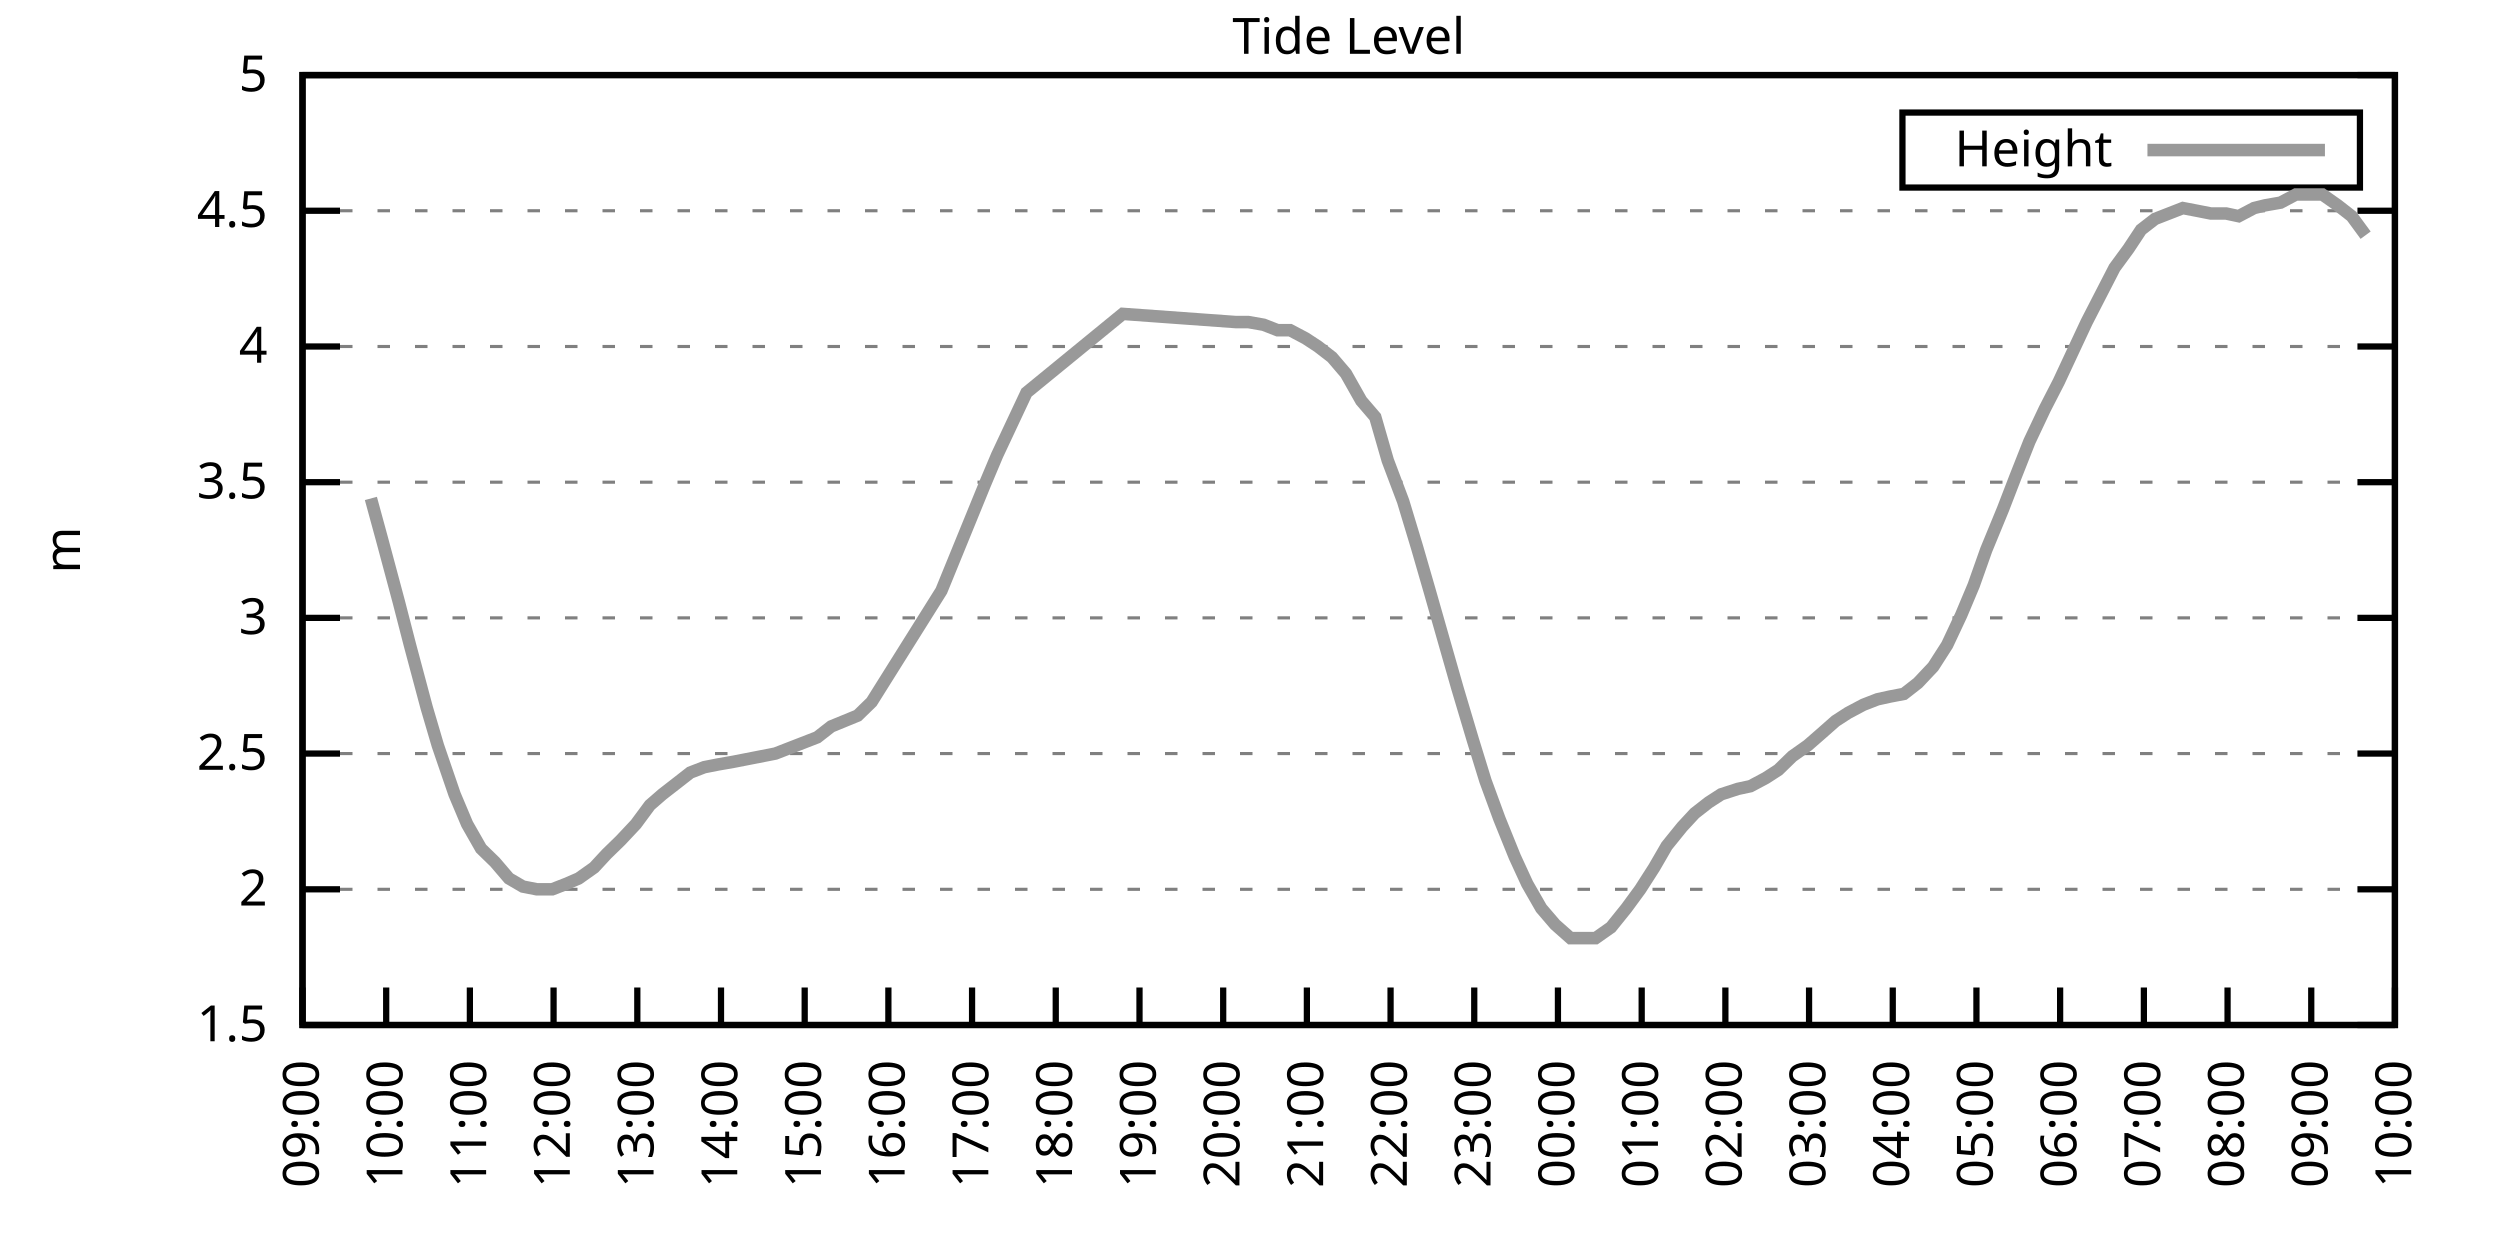
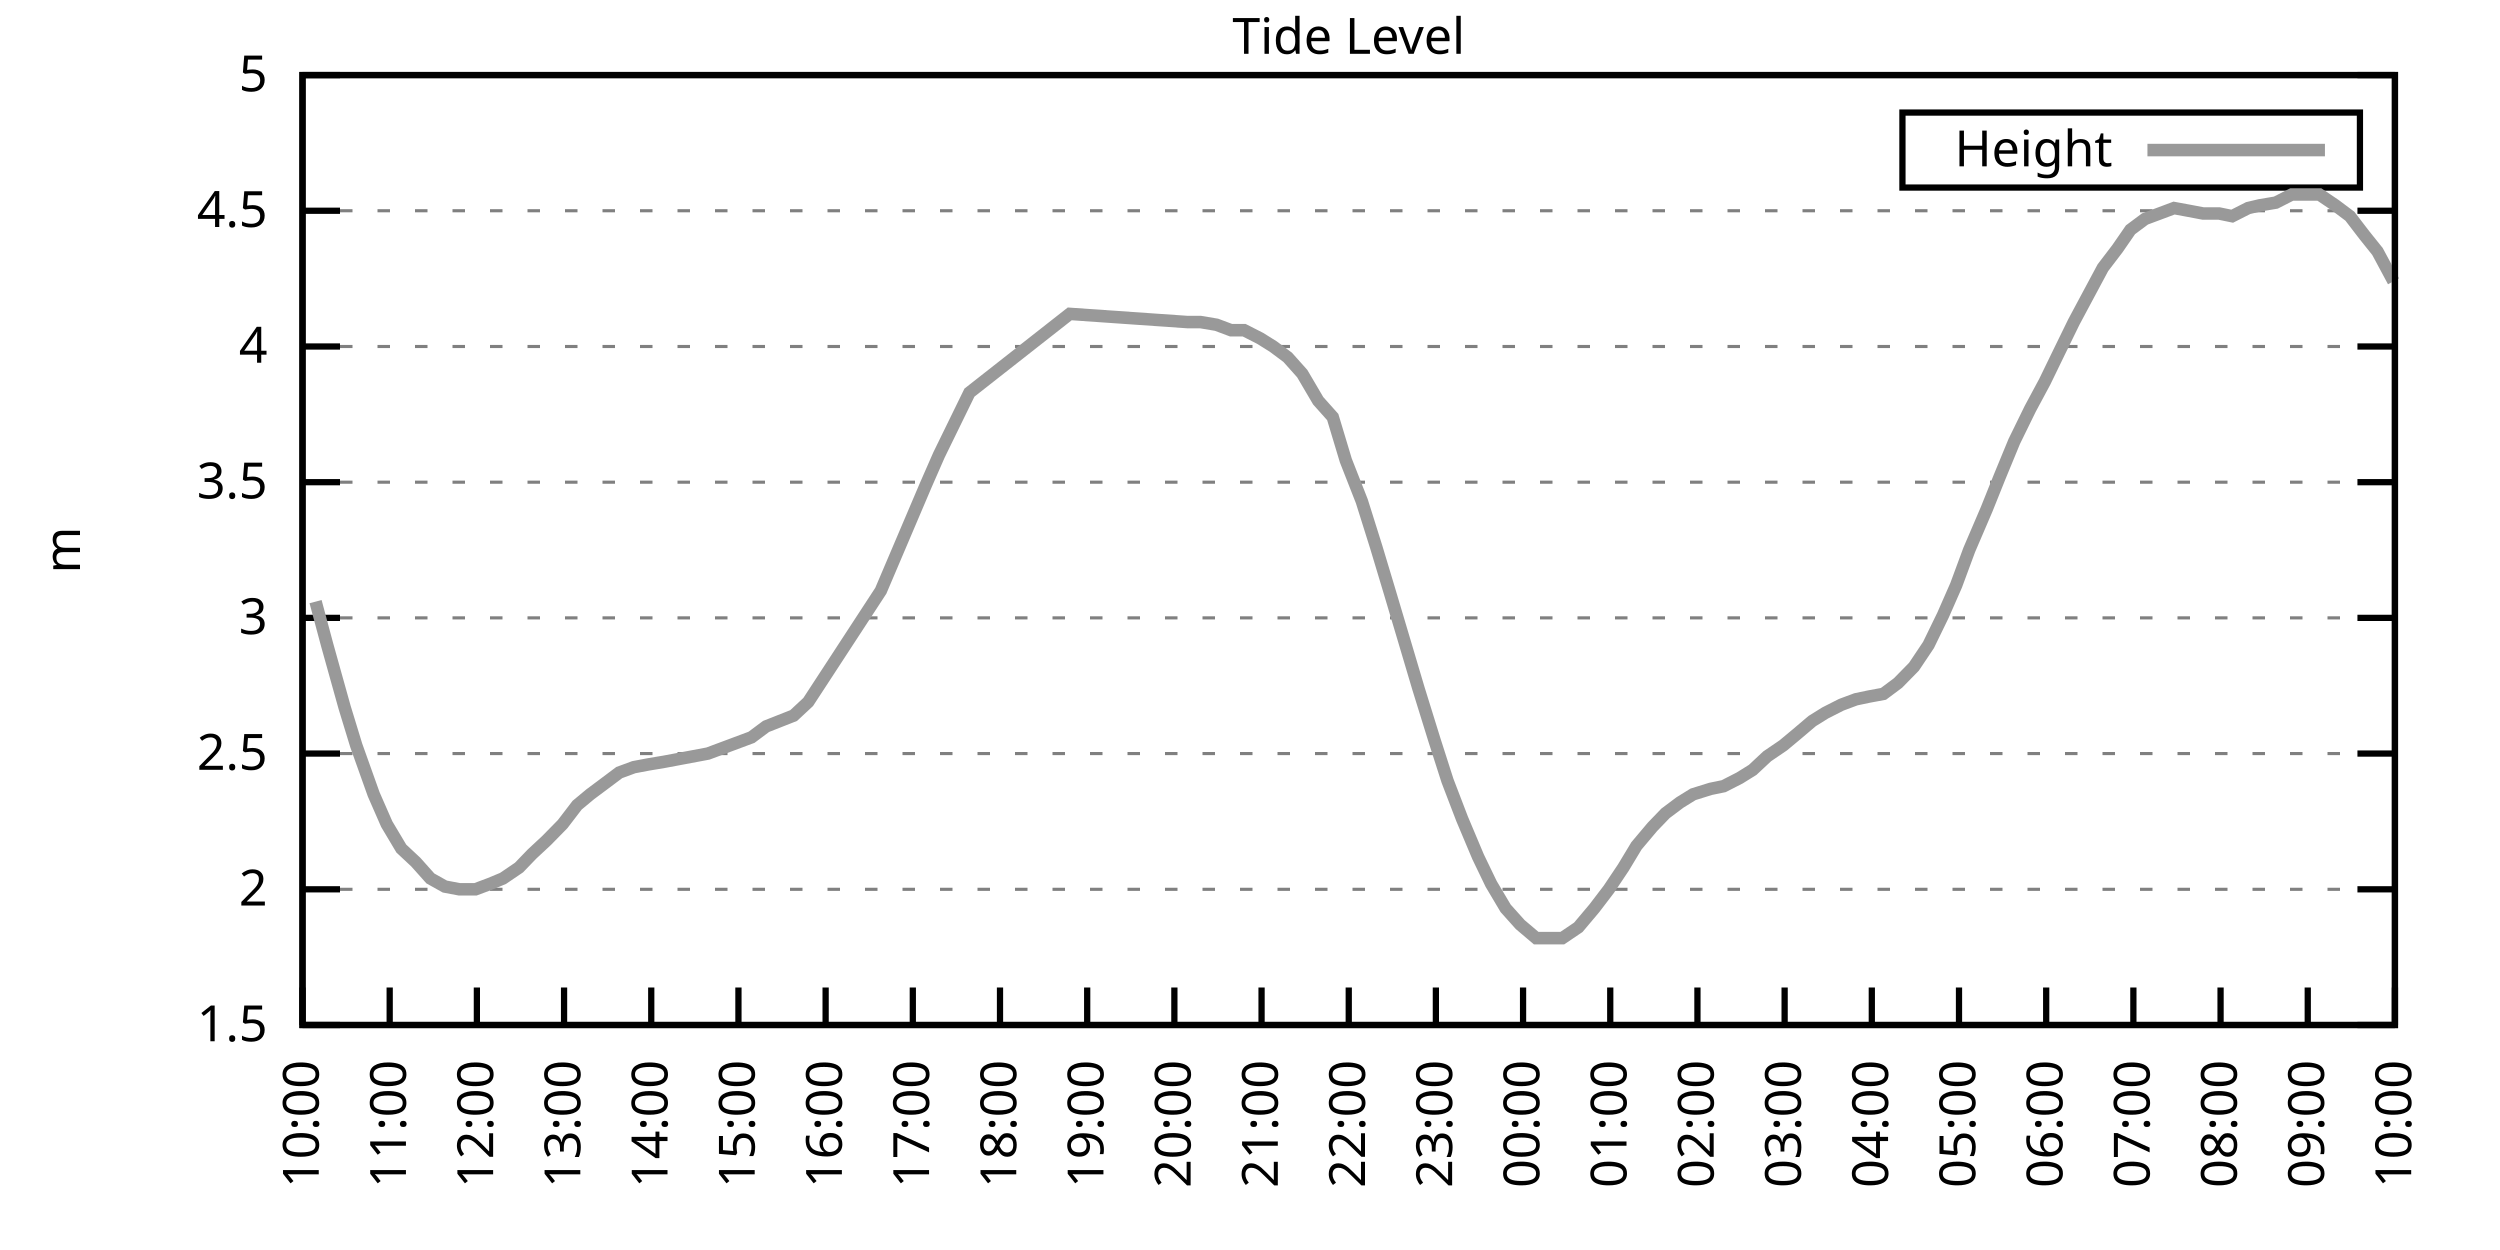
<svg xmlns="http://www.w3.org/2000/svg" xmlns:xlink="http://www.w3.org/1999/xlink" width="400" height="200" viewBox="0 0 400 200">
  <g id="gnuplot_canvas">
    <rect x="0" y="0" width="400" height="200" fill="none" />
    <defs>
      <circle id="gpDot" r="0.5" stroke-width="0.5" stroke="currentColor" />
      <path id="gpPt0" stroke-width="0.333" stroke="currentColor" d="M-1,0 h2 M0,-1 v2" />
      <path id="gpPt1" stroke-width="0.333" stroke="currentColor" d="M-1,-1 L1,1 M1,-1 L-1,1" />
      <path id="gpPt2" stroke-width="0.333" stroke="currentColor" d="M-1,0 L1,0 M0,-1 L0,1 M-1,-1 L1,1 M-1,1 L1,-1" />
      <rect id="gpPt3" stroke-width="0.333" stroke="currentColor" x="-1" y="-1" width="2" height="2" />
      <rect id="gpPt4" stroke-width="0.333" stroke="currentColor" fill="currentColor" x="-1" y="-1" width="2" height="2" />
      <circle id="gpPt5" stroke-width="0.333" stroke="currentColor" cx="0" cy="0" r="1" />
      <use xlink:href="#gpPt5" id="gpPt6" fill="currentColor" stroke="none" />
      <path id="gpPt7" stroke-width="0.333" stroke="currentColor" d="M0,-1.33 L-1.33,0.67 L1.33,0.67 z" />
      <use xlink:href="#gpPt7" id="gpPt8" fill="currentColor" stroke="none" />
      <use xlink:href="#gpPt7" id="gpPt9" stroke="currentColor" transform="rotate(180)" />
      <use xlink:href="#gpPt9" id="gpPt10" fill="currentColor" stroke="none" />
      <use xlink:href="#gpPt3" id="gpPt11" stroke="currentColor" transform="rotate(45)" />
      <use xlink:href="#gpPt11" id="gpPt12" fill="currentColor" stroke="none" />
      <path id="gpPt13" stroke-width="0.333" stroke="currentColor" d="M0,1.330 L1.265,0.411 L0.782,-1.067 L-0.782,-1.076 L-1.265,0.411 z" />
      <use xlink:href="#gpPt13" id="gpPt14" fill="currentColor" stroke="none" />
      <filter id="textbox" filterUnits="objectBoundingBox" x="0" y="0" height="1" width="1">
        <feFlood flood-color="white" flood-opacity="1" result="bgnd" />
        <feComposite in="SourceGraphic" in2="bgnd" operator="atop" />
      </filter>
      <filter id="greybox" filterUnits="objectBoundingBox" x="0" y="0" height="1" width="1">
        <feFlood flood-color="lightgrey" flood-opacity="1" result="grey" />
        <feComposite in="SourceGraphic" in2="grey" operator="atop" />
      </filter>
    </defs>
    <g fill="none" color="white" stroke="currentColor" stroke-width="1.00" stroke-linecap="butt" stroke-linejoin="miter">
</g>
    <g fill="none" color="black" stroke="currentColor" stroke-width="1.00" stroke-linecap="butt" stroke-linejoin="miter">
      <g stroke="none" shape-rendering="crispEdges">
        <polygon fill="rgb(255, 255, 255)" points="48.40,164.00 383.18,164.00 383.18,12.02 48.40,12.02 " />
      </g>
    </g>
    <g fill="none" color="black" stroke="currentColor" stroke-width="1.00" stroke-linecap="butt" stroke-linejoin="miter">
</g>
    <g fill="none" color="black" stroke="black" stroke-width="0.50" stroke-linecap="butt" stroke-linejoin="miter">
</g>
    <g fill="none" color="gray" stroke="currentColor" stroke-width="0.50" stroke-linecap="butt" stroke-linejoin="miter">
      <path stroke="gray" stroke-dasharray="2,4" class="gridline" d="M48.40,164.00 L383.19,164.00  " />
    </g>
    <g fill="none" color="gray" stroke="gray" stroke-width="1.00" stroke-linecap="butt" stroke-linejoin="miter">
</g>
    <g fill="none" color="black" stroke="currentColor" stroke-width="1.00" stroke-linecap="butt" stroke-linejoin="miter">
      <path stroke="black" d="M48.40,164.00 L54.40,164.00 M383.19,164.00 L377.19,164.00  " />
      <g transform="translate(42.80,166.60)" stroke="none" fill="black" font-family="Sans" font-size="8.00" text-anchor="end">
        <text>
          <tspan font-family="Sans"> 1.5</tspan>
        </text>
      </g>
    </g>
    <g fill="none" color="black" stroke="currentColor" stroke-width="1.00" stroke-linecap="butt" stroke-linejoin="miter">
</g>
    <g fill="none" color="black" stroke="black" stroke-width="0.50" stroke-linecap="butt" stroke-linejoin="miter">
</g>
    <g fill="none" color="gray" stroke="currentColor" stroke-width="0.50" stroke-linecap="butt" stroke-linejoin="miter">
      <path stroke="gray" stroke-dasharray="2,4" class="gridline" d="M48.40,142.29 L383.19,142.29  " />
    </g>
    <g fill="none" color="gray" stroke="gray" stroke-width="1.00" stroke-linecap="butt" stroke-linejoin="miter">
</g>
    <g fill="none" color="black" stroke="currentColor" stroke-width="1.00" stroke-linecap="butt" stroke-linejoin="miter">
      <path stroke="black" d="M48.40,142.29 L54.40,142.29 M383.19,142.29 L377.19,142.29  " />
      <g transform="translate(42.80,144.89)" stroke="none" fill="black" font-family="Sans" font-size="8.00" text-anchor="end">
        <text>
          <tspan font-family="Sans"> 2</tspan>
        </text>
      </g>
    </g>
    <g fill="none" color="black" stroke="currentColor" stroke-width="1.00" stroke-linecap="butt" stroke-linejoin="miter">
</g>
    <g fill="none" color="black" stroke="black" stroke-width="0.50" stroke-linecap="butt" stroke-linejoin="miter">
</g>
    <g fill="none" color="gray" stroke="currentColor" stroke-width="0.50" stroke-linecap="butt" stroke-linejoin="miter">
      <path stroke="gray" stroke-dasharray="2,4" class="gridline" d="M48.40,120.57 L383.19,120.57  " />
    </g>
    <g fill="none" color="gray" stroke="gray" stroke-width="1.00" stroke-linecap="butt" stroke-linejoin="miter">
</g>
    <g fill="none" color="black" stroke="currentColor" stroke-width="1.00" stroke-linecap="butt" stroke-linejoin="miter">
      <path stroke="black" d="M48.40,120.57 L54.40,120.57 M383.19,120.57 L377.19,120.57  " />
      <g transform="translate(42.80,123.17)" stroke="none" fill="black" font-family="Sans" font-size="8.00" text-anchor="end">
        <text>
          <tspan font-family="Sans"> 2.5</tspan>
        </text>
      </g>
    </g>
    <g fill="none" color="black" stroke="currentColor" stroke-width="1.00" stroke-linecap="butt" stroke-linejoin="miter">
</g>
    <g fill="none" color="black" stroke="black" stroke-width="0.50" stroke-linecap="butt" stroke-linejoin="miter">
</g>
    <g fill="none" color="gray" stroke="currentColor" stroke-width="0.50" stroke-linecap="butt" stroke-linejoin="miter">
      <path stroke="gray" stroke-dasharray="2,4" class="gridline" d="M48.40,98.86 L383.19,98.86  " />
    </g>
    <g fill="none" color="gray" stroke="gray" stroke-width="1.00" stroke-linecap="butt" stroke-linejoin="miter">
</g>
    <g fill="none" color="black" stroke="currentColor" stroke-width="1.00" stroke-linecap="butt" stroke-linejoin="miter">
      <path stroke="black" d="M48.40,98.86 L54.40,98.86 M383.19,98.86 L377.19,98.86  " />
      <g transform="translate(42.80,101.46)" stroke="none" fill="black" font-family="Sans" font-size="8.00" text-anchor="end">
        <text>
          <tspan font-family="Sans"> 3</tspan>
        </text>
      </g>
    </g>
    <g fill="none" color="black" stroke="currentColor" stroke-width="1.00" stroke-linecap="butt" stroke-linejoin="miter">
</g>
    <g fill="none" color="black" stroke="black" stroke-width="0.50" stroke-linecap="butt" stroke-linejoin="miter">
</g>
    <g fill="none" color="gray" stroke="currentColor" stroke-width="0.50" stroke-linecap="butt" stroke-linejoin="miter">
      <path stroke="gray" stroke-dasharray="2,4" class="gridline" d="M48.40,77.15 L383.19,77.15  " />
    </g>
    <g fill="none" color="gray" stroke="gray" stroke-width="1.00" stroke-linecap="butt" stroke-linejoin="miter">
</g>
    <g fill="none" color="black" stroke="currentColor" stroke-width="1.00" stroke-linecap="butt" stroke-linejoin="miter">
      <path stroke="black" d="M48.40,77.15 L54.40,77.15 M383.19,77.15 L377.19,77.15  " />
      <g transform="translate(42.80,79.75)" stroke="none" fill="black" font-family="Sans" font-size="8.00" text-anchor="end">
        <text>
          <tspan font-family="Sans"> 3.5</tspan>
        </text>
      </g>
    </g>
    <g fill="none" color="black" stroke="currentColor" stroke-width="1.00" stroke-linecap="butt" stroke-linejoin="miter">
</g>
    <g fill="none" color="black" stroke="black" stroke-width="0.50" stroke-linecap="butt" stroke-linejoin="miter">
</g>
    <g fill="none" color="gray" stroke="currentColor" stroke-width="0.50" stroke-linecap="butt" stroke-linejoin="miter">
      <path stroke="gray" stroke-dasharray="2,4" class="gridline" d="M48.40,55.44 L383.19,55.44  " />
    </g>
    <g fill="none" color="gray" stroke="gray" stroke-width="1.00" stroke-linecap="butt" stroke-linejoin="miter">
</g>
    <g fill="none" color="black" stroke="currentColor" stroke-width="1.00" stroke-linecap="butt" stroke-linejoin="miter">
      <path stroke="black" d="M48.40,55.44 L54.40,55.44 M383.19,55.44 L377.19,55.44  " />
      <g transform="translate(42.80,58.04)" stroke="none" fill="black" font-family="Sans" font-size="8.00" text-anchor="end">
        <text>
          <tspan font-family="Sans"> 4</tspan>
        </text>
      </g>
    </g>
    <g fill="none" color="black" stroke="currentColor" stroke-width="1.00" stroke-linecap="butt" stroke-linejoin="miter">
</g>
    <g fill="none" color="black" stroke="black" stroke-width="0.50" stroke-linecap="butt" stroke-linejoin="miter">
</g>
    <g fill="none" color="gray" stroke="currentColor" stroke-width="0.50" stroke-linecap="butt" stroke-linejoin="miter">
      <path stroke="gray" stroke-dasharray="2,4" class="gridline" d="M48.40,33.72 L383.19,33.72  " />
    </g>
    <g fill="none" color="gray" stroke="gray" stroke-width="1.00" stroke-linecap="butt" stroke-linejoin="miter">
</g>
    <g fill="none" color="black" stroke="currentColor" stroke-width="1.00" stroke-linecap="butt" stroke-linejoin="miter">
      <path stroke="black" d="M48.40,33.72 L54.40,33.72 M383.19,33.72 L377.19,33.72  " />
      <g transform="translate(42.80,36.32)" stroke="none" fill="black" font-family="Sans" font-size="8.00" text-anchor="end">
        <text>
          <tspan font-family="Sans"> 4.5</tspan>
        </text>
      </g>
    </g>
    <g fill="none" color="black" stroke="currentColor" stroke-width="1.00" stroke-linecap="butt" stroke-linejoin="miter">
</g>
    <g fill="none" color="black" stroke="black" stroke-width="0.50" stroke-linecap="butt" stroke-linejoin="miter">
</g>
    <g fill="none" color="gray" stroke="currentColor" stroke-width="0.50" stroke-linecap="butt" stroke-linejoin="miter">
      <path stroke="gray" stroke-dasharray="2,4" class="gridline" d="M48.40,12.01 L383.19,12.01  " />
    </g>
    <g fill="none" color="gray" stroke="gray" stroke-width="1.00" stroke-linecap="butt" stroke-linejoin="miter">
</g>
    <g fill="none" color="black" stroke="currentColor" stroke-width="1.00" stroke-linecap="butt" stroke-linejoin="miter">
      <path stroke="black" d="M48.40,12.01 L54.40,12.01 M383.19,12.01 L377.19,12.01  " />
      <g transform="translate(42.80,14.61)" stroke="none" fill="black" font-family="Sans" font-size="8.00" text-anchor="end">
        <text>
          <tspan font-family="Sans"> 5</tspan>
        </text>
      </g>
    </g>
    <g fill="none" color="black" stroke="currentColor" stroke-width="1.00" stroke-linecap="butt" stroke-linejoin="miter">
      <path stroke="black" d="M48.40,164.00 L48.40,158.00  " />
      <g transform="translate(51.00,169.60) rotate(270.00)" stroke="none" fill="black" font-family="Sans" font-size="8.00" text-anchor="end">
        <text>
-           <tspan font-family="Sans">09:00</tspan>
-         </text>
-       </g>
-     </g>
-     <g fill="none" color="black" stroke="currentColor" stroke-width="1.00" stroke-linecap="butt" stroke-linejoin="miter">
-       <path stroke="black" d="M61.79,164.00 L61.79,158.00  " />
-       <g transform="translate(64.39,169.60) rotate(270.00)" stroke="none" fill="black" font-family="Sans" font-size="8.00" text-anchor="end">
-         <text>
          <tspan font-family="Sans">10:00</tspan>
        </text>
      </g>
    </g>
    <g fill="none" color="black" stroke="currentColor" stroke-width="1.00" stroke-linecap="butt" stroke-linejoin="miter">
-       <path stroke="black" d="M75.18,164.00 L75.18,158.00  " />
-       <g transform="translate(77.78,169.60) rotate(270.00)" stroke="none" fill="black" font-family="Sans" font-size="8.00" text-anchor="end">
+       <path stroke="black" d="M62.35,164.00 L62.35,158.00  " />
+       <g transform="translate(64.95,169.60) rotate(270.00)" stroke="none" fill="black" font-family="Sans" font-size="8.00" text-anchor="end">
        <text>
          <tspan font-family="Sans">11:00</tspan>
        </text>
      </g>
    </g>
    <g fill="none" color="black" stroke="currentColor" stroke-width="1.00" stroke-linecap="butt" stroke-linejoin="miter">
-       <path stroke="black" d="M88.57,164.00 L88.57,158.00  " />
-       <g transform="translate(91.17,169.60) rotate(270.00)" stroke="none" fill="black" font-family="Sans" font-size="8.00" text-anchor="end">
+       <path stroke="black" d="M76.30,164.00 L76.30,158.00  " />
+       <g transform="translate(78.90,169.60) rotate(270.00)" stroke="none" fill="black" font-family="Sans" font-size="8.00" text-anchor="end">
        <text>
          <tspan font-family="Sans">12:00</tspan>
        </text>
      </g>
    </g>
    <g fill="none" color="black" stroke="currentColor" stroke-width="1.00" stroke-linecap="butt" stroke-linejoin="miter">
-       <path stroke="black" d="M101.97,164.00 L101.97,158.00  " />
-       <g transform="translate(104.57,169.60) rotate(270.00)" stroke="none" fill="black" font-family="Sans" font-size="8.00" text-anchor="end">
+       <path stroke="black" d="M90.25,164.00 L90.25,158.00  " />
+       <g transform="translate(92.85,169.60) rotate(270.00)" stroke="none" fill="black" font-family="Sans" font-size="8.00" text-anchor="end">
        <text>
          <tspan font-family="Sans">13:00</tspan>
        </text>
      </g>
    </g>
    <g fill="none" color="black" stroke="currentColor" stroke-width="1.00" stroke-linecap="butt" stroke-linejoin="miter">
-       <path stroke="black" d="M115.36,164.00 L115.36,158.00  " />
-       <g transform="translate(117.96,169.60) rotate(270.00)" stroke="none" fill="black" font-family="Sans" font-size="8.00" text-anchor="end">
+       <path stroke="black" d="M104.20,164.00 L104.20,158.00  " />
+       <g transform="translate(106.80,169.60) rotate(270.00)" stroke="none" fill="black" font-family="Sans" font-size="8.00" text-anchor="end">
        <text>
          <tspan font-family="Sans">14:00</tspan>
        </text>
      </g>
    </g>
    <g fill="none" color="black" stroke="currentColor" stroke-width="1.00" stroke-linecap="butt" stroke-linejoin="miter">
-       <path stroke="black" d="M128.75,164.00 L128.75,158.00  " />
-       <g transform="translate(131.35,169.60) rotate(270.00)" stroke="none" fill="black" font-family="Sans" font-size="8.00" text-anchor="end">
+       <path stroke="black" d="M118.15,164.00 L118.15,158.00  " />
+       <g transform="translate(120.75,169.60) rotate(270.00)" stroke="none" fill="black" font-family="Sans" font-size="8.00" text-anchor="end">
        <text>
          <tspan font-family="Sans">15:00</tspan>
        </text>
      </g>
    </g>
    <g fill="none" color="black" stroke="currentColor" stroke-width="1.00" stroke-linecap="butt" stroke-linejoin="miter">
-       <path stroke="black" d="M142.14,164.00 L142.14,158.00  " />
-       <g transform="translate(144.74,169.60) rotate(270.00)" stroke="none" fill="black" font-family="Sans" font-size="8.00" text-anchor="end">
+       <path stroke="black" d="M132.10,164.00 L132.10,158.00  " />
+       <g transform="translate(134.70,169.60) rotate(270.00)" stroke="none" fill="black" font-family="Sans" font-size="8.00" text-anchor="end">
        <text>
          <tspan font-family="Sans">16:00</tspan>
        </text>
      </g>
    </g>
    <g fill="none" color="black" stroke="currentColor" stroke-width="1.00" stroke-linecap="butt" stroke-linejoin="miter">
-       <path stroke="black" d="M155.53,164.00 L155.53,158.00  " />
-       <g transform="translate(158.13,169.60) rotate(270.00)" stroke="none" fill="black" font-family="Sans" font-size="8.00" text-anchor="end">
+       <path stroke="black" d="M146.05,164.00 L146.05,158.00  " />
+       <g transform="translate(148.65,169.60) rotate(270.00)" stroke="none" fill="black" font-family="Sans" font-size="8.00" text-anchor="end">
        <text>
          <tspan font-family="Sans">17:00</tspan>
        </text>
      </g>
    </g>
    <g fill="none" color="black" stroke="currentColor" stroke-width="1.00" stroke-linecap="butt" stroke-linejoin="miter">
-       <path stroke="black" d="M168.92,164.00 L168.92,158.00  " />
-       <g transform="translate(171.52,169.60) rotate(270.00)" stroke="none" fill="black" font-family="Sans" font-size="8.00" text-anchor="end">
+       <path stroke="black" d="M160.00,164.00 L160.00,158.00  " />
+       <g transform="translate(162.60,169.60) rotate(270.00)" stroke="none" fill="black" font-family="Sans" font-size="8.00" text-anchor="end">
        <text>
          <tspan font-family="Sans">18:00</tspan>
        </text>
      </g>
    </g>
    <g fill="none" color="black" stroke="currentColor" stroke-width="1.00" stroke-linecap="butt" stroke-linejoin="miter">
-       <path stroke="black" d="M182.32,164.00 L182.32,158.00  " />
-       <g transform="translate(184.92,169.60) rotate(270.00)" stroke="none" fill="black" font-family="Sans" font-size="8.00" text-anchor="end">
+       <path stroke="black" d="M173.95,164.00 L173.95,158.00  " />
+       <g transform="translate(176.55,169.60) rotate(270.00)" stroke="none" fill="black" font-family="Sans" font-size="8.00" text-anchor="end">
        <text>
          <tspan font-family="Sans">19:00</tspan>
        </text>
      </g>
    </g>
    <g fill="none" color="black" stroke="currentColor" stroke-width="1.00" stroke-linecap="butt" stroke-linejoin="miter">
-       <path stroke="black" d="M195.71,164.00 L195.71,158.00  " />
-       <g transform="translate(198.31,169.60) rotate(270.00)" stroke="none" fill="black" font-family="Sans" font-size="8.00" text-anchor="end">
+       <path stroke="black" d="M187.90,164.00 L187.90,158.00  " />
+       <g transform="translate(190.50,169.60) rotate(270.00)" stroke="none" fill="black" font-family="Sans" font-size="8.00" text-anchor="end">
        <text>
          <tspan font-family="Sans">20:00</tspan>
        </text>
      </g>
    </g>
    <g fill="none" color="black" stroke="currentColor" stroke-width="1.00" stroke-linecap="butt" stroke-linejoin="miter">
-       <path stroke="black" d="M209.10,164.00 L209.10,158.00  " />
-       <g transform="translate(211.70,169.60) rotate(270.00)" stroke="none" fill="black" font-family="Sans" font-size="8.00" text-anchor="end">
+       <path stroke="black" d="M201.85,164.00 L201.85,158.00  " />
+       <g transform="translate(204.45,169.60) rotate(270.00)" stroke="none" fill="black" font-family="Sans" font-size="8.00" text-anchor="end">
        <text>
          <tspan font-family="Sans">21:00</tspan>
        </text>
      </g>
    </g>
    <g fill="none" color="black" stroke="currentColor" stroke-width="1.00" stroke-linecap="butt" stroke-linejoin="miter">
-       <path stroke="black" d="M222.49,164.00 L222.49,158.00  " />
-       <g transform="translate(225.09,169.60) rotate(270.00)" stroke="none" fill="black" font-family="Sans" font-size="8.00" text-anchor="end">
+       <path stroke="black" d="M215.80,164.00 L215.80,158.00  " />
+       <g transform="translate(218.40,169.60) rotate(270.00)" stroke="none" fill="black" font-family="Sans" font-size="8.00" text-anchor="end">
        <text>
          <tspan font-family="Sans">22:00</tspan>
        </text>
      </g>
    </g>
    <g fill="none" color="black" stroke="currentColor" stroke-width="1.00" stroke-linecap="butt" stroke-linejoin="miter">
-       <path stroke="black" d="M235.88,164.00 L235.88,158.00  " />
-       <g transform="translate(238.48,169.60) rotate(270.00)" stroke="none" fill="black" font-family="Sans" font-size="8.00" text-anchor="end">
+       <path stroke="black" d="M229.74,164.00 L229.74,158.00  " />
+       <g transform="translate(232.34,169.60) rotate(270.00)" stroke="none" fill="black" font-family="Sans" font-size="8.00" text-anchor="end">
        <text>
          <tspan font-family="Sans">23:00</tspan>
        </text>
      </g>
    </g>
    <g fill="none" color="black" stroke="currentColor" stroke-width="1.00" stroke-linecap="butt" stroke-linejoin="miter">
-       <path stroke="black" d="M249.27,164.00 L249.27,158.00  " />
-       <g transform="translate(251.87,169.60) rotate(270.00)" stroke="none" fill="black" font-family="Sans" font-size="8.00" text-anchor="end">
+       <path stroke="black" d="M243.69,164.00 L243.69,158.00  " />
+       <g transform="translate(246.29,169.60) rotate(270.00)" stroke="none" fill="black" font-family="Sans" font-size="8.00" text-anchor="end">
        <text>
          <tspan font-family="Sans">00:00</tspan>
        </text>
      </g>
    </g>
    <g fill="none" color="black" stroke="currentColor" stroke-width="1.00" stroke-linecap="butt" stroke-linejoin="miter">
-       <path stroke="black" d="M262.67,164.00 L262.67,158.00  " />
-       <g transform="translate(265.27,169.60) rotate(270.00)" stroke="none" fill="black" font-family="Sans" font-size="8.00" text-anchor="end">
+       <path stroke="black" d="M257.64,164.00 L257.64,158.00  " />
+       <g transform="translate(260.24,169.60) rotate(270.00)" stroke="none" fill="black" font-family="Sans" font-size="8.00" text-anchor="end">
        <text>
          <tspan font-family="Sans">01:00</tspan>
        </text>
      </g>
    </g>
    <g fill="none" color="black" stroke="currentColor" stroke-width="1.00" stroke-linecap="butt" stroke-linejoin="miter">
-       <path stroke="black" d="M276.06,164.00 L276.06,158.00  " />
-       <g transform="translate(278.66,169.60) rotate(270.00)" stroke="none" fill="black" font-family="Sans" font-size="8.00" text-anchor="end">
+       <path stroke="black" d="M271.59,164.00 L271.59,158.00  " />
+       <g transform="translate(274.19,169.60) rotate(270.00)" stroke="none" fill="black" font-family="Sans" font-size="8.00" text-anchor="end">
        <text>
          <tspan font-family="Sans">02:00</tspan>
        </text>
      </g>
    </g>
    <g fill="none" color="black" stroke="currentColor" stroke-width="1.00" stroke-linecap="butt" stroke-linejoin="miter">
-       <path stroke="black" d="M289.45,164.00 L289.45,158.00  " />
-       <g transform="translate(292.05,169.60) rotate(270.00)" stroke="none" fill="black" font-family="Sans" font-size="8.00" text-anchor="end">
+       <path stroke="black" d="M285.54,164.00 L285.54,158.00  " />
+       <g transform="translate(288.14,169.60) rotate(270.00)" stroke="none" fill="black" font-family="Sans" font-size="8.00" text-anchor="end">
        <text>
          <tspan font-family="Sans">03:00</tspan>
        </text>
      </g>
    </g>
    <g fill="none" color="black" stroke="currentColor" stroke-width="1.00" stroke-linecap="butt" stroke-linejoin="miter">
-       <path stroke="black" d="M302.84,164.00 L302.84,158.00  " />
-       <g transform="translate(305.44,169.60) rotate(270.00)" stroke="none" fill="black" font-family="Sans" font-size="8.00" text-anchor="end">
+       <path stroke="black" d="M299.49,164.00 L299.49,158.00  " />
+       <g transform="translate(302.09,169.60) rotate(270.00)" stroke="none" fill="black" font-family="Sans" font-size="8.00" text-anchor="end">
        <text>
          <tspan font-family="Sans">04:00</tspan>
        </text>
      </g>
    </g>
    <g fill="none" color="black" stroke="currentColor" stroke-width="1.00" stroke-linecap="butt" stroke-linejoin="miter">
-       <path stroke="black" d="M316.23,164.00 L316.23,158.00  " />
-       <g transform="translate(318.83,169.60) rotate(270.00)" stroke="none" fill="black" font-family="Sans" font-size="8.00" text-anchor="end">
+       <path stroke="black" d="M313.44,164.00 L313.44,158.00  " />
+       <g transform="translate(316.04,169.60) rotate(270.00)" stroke="none" fill="black" font-family="Sans" font-size="8.00" text-anchor="end">
        <text>
          <tspan font-family="Sans">05:00</tspan>
        </text>
      </g>
    </g>
    <g fill="none" color="black" stroke="currentColor" stroke-width="1.00" stroke-linecap="butt" stroke-linejoin="miter">
-       <path stroke="black" d="M329.62,164.00 L329.62,158.00  " />
-       <g transform="translate(332.22,169.60) rotate(270.00)" stroke="none" fill="black" font-family="Sans" font-size="8.00" text-anchor="end">
+       <path stroke="black" d="M327.39,164.00 L327.39,158.00  " />
+       <g transform="translate(329.99,169.60) rotate(270.00)" stroke="none" fill="black" font-family="Sans" font-size="8.00" text-anchor="end">
        <text>
          <tspan font-family="Sans">06:00</tspan>
        </text>
      </g>
    </g>
    <g fill="none" color="black" stroke="currentColor" stroke-width="1.00" stroke-linecap="butt" stroke-linejoin="miter">
-       <path stroke="black" d="M343.02,164.00 L343.02,158.00  " />
-       <g transform="translate(345.62,169.60) rotate(270.00)" stroke="none" fill="black" font-family="Sans" font-size="8.00" text-anchor="end">
+       <path stroke="black" d="M341.34,164.00 L341.34,158.00  " />
+       <g transform="translate(343.94,169.60) rotate(270.00)" stroke="none" fill="black" font-family="Sans" font-size="8.00" text-anchor="end">
        <text>
          <tspan font-family="Sans">07:00</tspan>
        </text>
      </g>
    </g>
    <g fill="none" color="black" stroke="currentColor" stroke-width="1.00" stroke-linecap="butt" stroke-linejoin="miter">
-       <path stroke="black" d="M356.41,164.00 L356.41,158.00  " />
-       <g transform="translate(359.01,169.60) rotate(270.00)" stroke="none" fill="black" font-family="Sans" font-size="8.00" text-anchor="end">
+       <path stroke="black" d="M355.29,164.00 L355.29,158.00  " />
+       <g transform="translate(357.89,169.60) rotate(270.00)" stroke="none" fill="black" font-family="Sans" font-size="8.00" text-anchor="end">
        <text>
          <tspan font-family="Sans">08:00</tspan>
        </text>
      </g>
    </g>
    <g fill="none" color="black" stroke="currentColor" stroke-width="1.00" stroke-linecap="butt" stroke-linejoin="miter">
-       <path stroke="black" d="M369.80,164.00 L369.80,158.00  " />
-       <g transform="translate(372.40,169.60) rotate(270.00)" stroke="none" fill="black" font-family="Sans" font-size="8.00" text-anchor="end">
+       <path stroke="black" d="M369.24,164.00 L369.24,158.00  " />
+       <g transform="translate(371.84,169.60) rotate(270.00)" stroke="none" fill="black" font-family="Sans" font-size="8.00" text-anchor="end">
        <text>
          <tspan font-family="Sans">09:00</tspan>
        </text>
      </g>
    </g>
    <g fill="none" color="black" stroke="currentColor" stroke-width="1.00" stroke-linecap="butt" stroke-linejoin="miter">
      <path stroke="black" d="M383.19,164.00 L383.19,158.00  " />
      <g transform="translate(385.79,169.60) rotate(270.00)" stroke="none" fill="black" font-family="Sans" font-size="8.00" text-anchor="end">
        <text>
          <tspan font-family="Sans">10:00</tspan>
        </text>
      </g>
    </g>
    <g fill="none" color="black" stroke="currentColor" stroke-width="1.00" stroke-linecap="butt" stroke-linejoin="miter">
</g>
    <g fill="none" color="black" stroke="currentColor" stroke-width="1.00" stroke-linecap="butt" stroke-linejoin="miter">
      <path stroke="black" d="M48.40,12.01 L48.40,164.00 L383.19,164.00 L383.19,12.01 L48.40,12.01 Z  " />
    </g>
    <g fill="none" color="black" stroke="currentColor" stroke-width="1.00" stroke-linecap="butt" stroke-linejoin="miter">
</g>
    <g fill="none" color="black" stroke="currentColor" stroke-width="1.00" stroke-linecap="butt" stroke-linejoin="miter">
      <path stroke="black" d="M304.39,30.01 L304.39,18.01 L377.59,18.01 L377.59,30.01 L304.39,30.01 Z  " />
    </g>
    <g id="Tide_level_plot_1">
      <g fill="none" color="white" stroke="black" stroke-width="2.00" stroke-linecap="butt" stroke-linejoin="miter">
</g>
      <g fill="none" color="black" stroke="currentColor" stroke-width="2.00" stroke-linecap="butt" stroke-linejoin="miter">
        <g transform="translate(337.99,26.61)" stroke="none" fill="black" font-family="Sans" font-size="8.00" text-anchor="end">
          <text>
            <tspan font-family="Sans">Height</tspan>
          </text>
        </g>
      </g>
      <g fill="none" color="black" stroke="currentColor" stroke-width="2.00" stroke-linecap="butt" stroke-linejoin="miter">
-         <path stroke="rgb(153, 153, 153)" d="M343.59,24.01 L371.99,24.01 M59.34,79.75 L61.12,86.27 L63.80,96.26 L65.59,103.20 L68.26,113.19 L70.05,119.27   L72.73,127.09 L74.74,131.86 L76.97,135.77 L79.20,137.94 L81.43,140.55 L83.66,141.85 L85.90,142.29 L88.35,142.29   L90.58,141.42 L92.59,140.55 L95.05,138.81 L97.06,136.64 L99.29,134.47 L101.74,131.86 L103.98,128.83 L105.98,127.09   L108.22,125.35 L110.45,123.61 L112.68,122.75 L114.91,122.31 L117.37,121.88 L124.06,120.57 L130.76,117.97 L132.99,116.23   L137.23,114.49 L139.46,112.32 L150.62,94.52 L157.54,77.58 L159.55,72.81 L164.24,62.82 L179.64,50.22 L197.72,51.53   L199.73,51.53 L202.18,51.96 L204.41,52.83 L206.42,52.83 L208.88,54.13 L210.88,55.44 L213.12,57.17 L215.35,59.78   L217.80,64.12 L220.04,66.73 L222.04,73.67 L224.50,80.19 L226.73,87.57 L228.74,94.52 L230.97,102.34 L233.20,110.15   L235.66,118.40 L237.67,124.92 L239.90,131.00 L242.36,137.08 L244.36,141.42 L246.60,145.33 L248.83,147.93 L251.28,150.10   L253.51,150.10 L255.30,150.10 L257.76,148.37 L260.21,145.33 L262.44,142.29 L264.67,138.81 L266.68,135.34 L269.14,132.30   L271.15,130.13 L273.38,128.39 L275.39,127.09 L278.07,126.22 L280.07,125.79 L282.53,124.48 L284.54,123.18 L286.77,121.01   L289.23,119.27 L291.23,117.53 L293.69,115.36 L295.70,114.06 L298.15,112.76 L300.39,111.89 L302.39,111.45 L304.63,111.02   L306.86,109.28 L309.31,106.68 L311.54,103.20 L313.78,98.43 L315.79,93.65 L317.79,88.00 L320.47,81.49 L322.48,76.28   L324.71,70.63 L327.17,65.42 L329.40,61.08 L331.63,56.30 L333.86,51.53 L335.87,47.62 L338.33,42.84 L340.56,39.80   L342.57,36.76 L344.80,35.03 L347.03,34.16 L349.26,33.29 L351.50,33.72 L353.73,34.16 L356.18,34.16 L358.19,34.59   L360.65,33.29 L362.43,32.85 L364.89,32.42 L367.34,31.12 L369.35,31.12 L371.58,31.12 L374.04,32.85 L376.27,34.59   L378.50,37.63  " />
+         <path stroke="rgb(153, 153, 153)" d="M343.59,24.01 L371.99,24.01 M50.49,96.26 L52.35,103.20 L55.14,113.19 L57.00,119.27 L59.79,127.09 L61.88,131.86   L64.21,135.77 L66.53,137.94 L68.86,140.55 L71.18,141.85 L73.51,142.29 L76.07,142.29 L78.39,141.42 L80.48,140.55   L83.04,138.81 L85.13,136.64 L87.46,134.47 L90.02,131.86 L92.34,128.83 L94.43,127.09 L96.76,125.35 L99.08,123.61   L101.41,122.75 L103.73,122.31 L106.29,121.88 L113.27,120.57 L120.24,117.97 L122.57,116.23 L126.98,114.49 L129.31,112.32   L140.93,94.52 L148.14,77.58 L150.23,72.81 L155.11,62.82 L171.16,50.22 L189.99,51.53 L192.08,51.53 L194.64,51.96   L196.96,52.83 L199.06,52.83 L201.61,54.13 L203.71,55.44 L206.03,57.17 L208.36,59.78 L210.91,64.12 L213.24,66.73   L215.33,73.67 L217.89,80.19 L220.21,87.57 L222.30,94.52 L224.63,102.34 L226.95,110.15 L229.51,118.40 L231.60,124.92   L233.93,131.00 L236.49,137.08 L238.58,141.42 L240.90,145.33 L243.23,147.93 L245.79,150.10 L248.11,150.10 L249.97,150.10   L252.53,148.37 L255.09,145.33 L257.41,142.29 L259.74,138.81 L261.83,135.34 L264.39,132.30 L266.48,130.13 L268.80,128.39   L270.90,127.09 L273.69,126.22 L275.78,125.79 L278.34,124.48 L280.43,123.18 L282.75,121.01 L285.31,119.27 L287.40,117.53   L289.96,115.36 L292.05,114.06 L294.61,112.76 L296.94,111.89 L299.03,111.45 L301.35,111.02 L303.68,109.28 L306.23,106.68   L308.56,103.20 L310.88,98.43 L312.98,93.65 L315.07,88.00 L317.86,81.49 L319.95,76.28 L322.28,70.63 L324.83,65.42   L327.16,61.08 L329.48,56.30 L331.81,51.53 L333.90,47.62 L336.46,42.84 L338.78,39.80 L340.88,36.76 L343.20,35.03   L345.53,34.16 L347.85,33.29 L350.18,33.72 L352.50,34.16 L355.06,34.16 L357.15,34.59 L359.71,33.29 L361.57,32.85   L364.13,32.42 L366.68,31.12 L368.78,31.12 L371.10,31.12 L373.66,32.85 L375.98,34.59 L378.31,37.63 L380.40,40.24   L382.96,45.01  " />
      </g>
    </g>
    <g fill="none" color="black" stroke="currentColor" stroke-width="2.00" stroke-linecap="butt" stroke-linejoin="miter">
</g>
    <g fill="none" color="black" stroke="black" stroke-width="1.00" stroke-linecap="butt" stroke-linejoin="miter">
</g>
    <g fill="none" color="black" stroke="currentColor" stroke-width="1.00" stroke-linecap="butt" stroke-linejoin="miter">
      <path stroke="black" d="M48.40,12.01 L48.40,164.00 L383.19,164.00 L383.19,12.01 L48.40,12.01 Z  " />
      <g transform="translate(12.80,88.01) rotate(270.00)" stroke="none" fill="black" font-family="Sans" font-size="8.00" text-anchor="middle">
        <text>
          <tspan font-family="Sans">m</tspan>
        </text>
      </g>
    </g>
    <g fill="none" color="black" stroke="currentColor" stroke-width="1.00" stroke-linecap="butt" stroke-linejoin="miter">
</g>
    <g fill="none" color="black" stroke="currentColor" stroke-width="1.00" stroke-linecap="butt" stroke-linejoin="miter">
      <g transform="translate(215.79,8.61)" stroke="none" fill="black" font-family="Sans" font-size="8.00" text-anchor="middle">
        <text>
          <tspan font-family="Sans">Tide Level</tspan>
        </text>
      </g>
    </g>
    <g fill="none" color="black" stroke="currentColor" stroke-width="1.00" stroke-linecap="butt" stroke-linejoin="miter">
</g>
  </g>
</svg>
